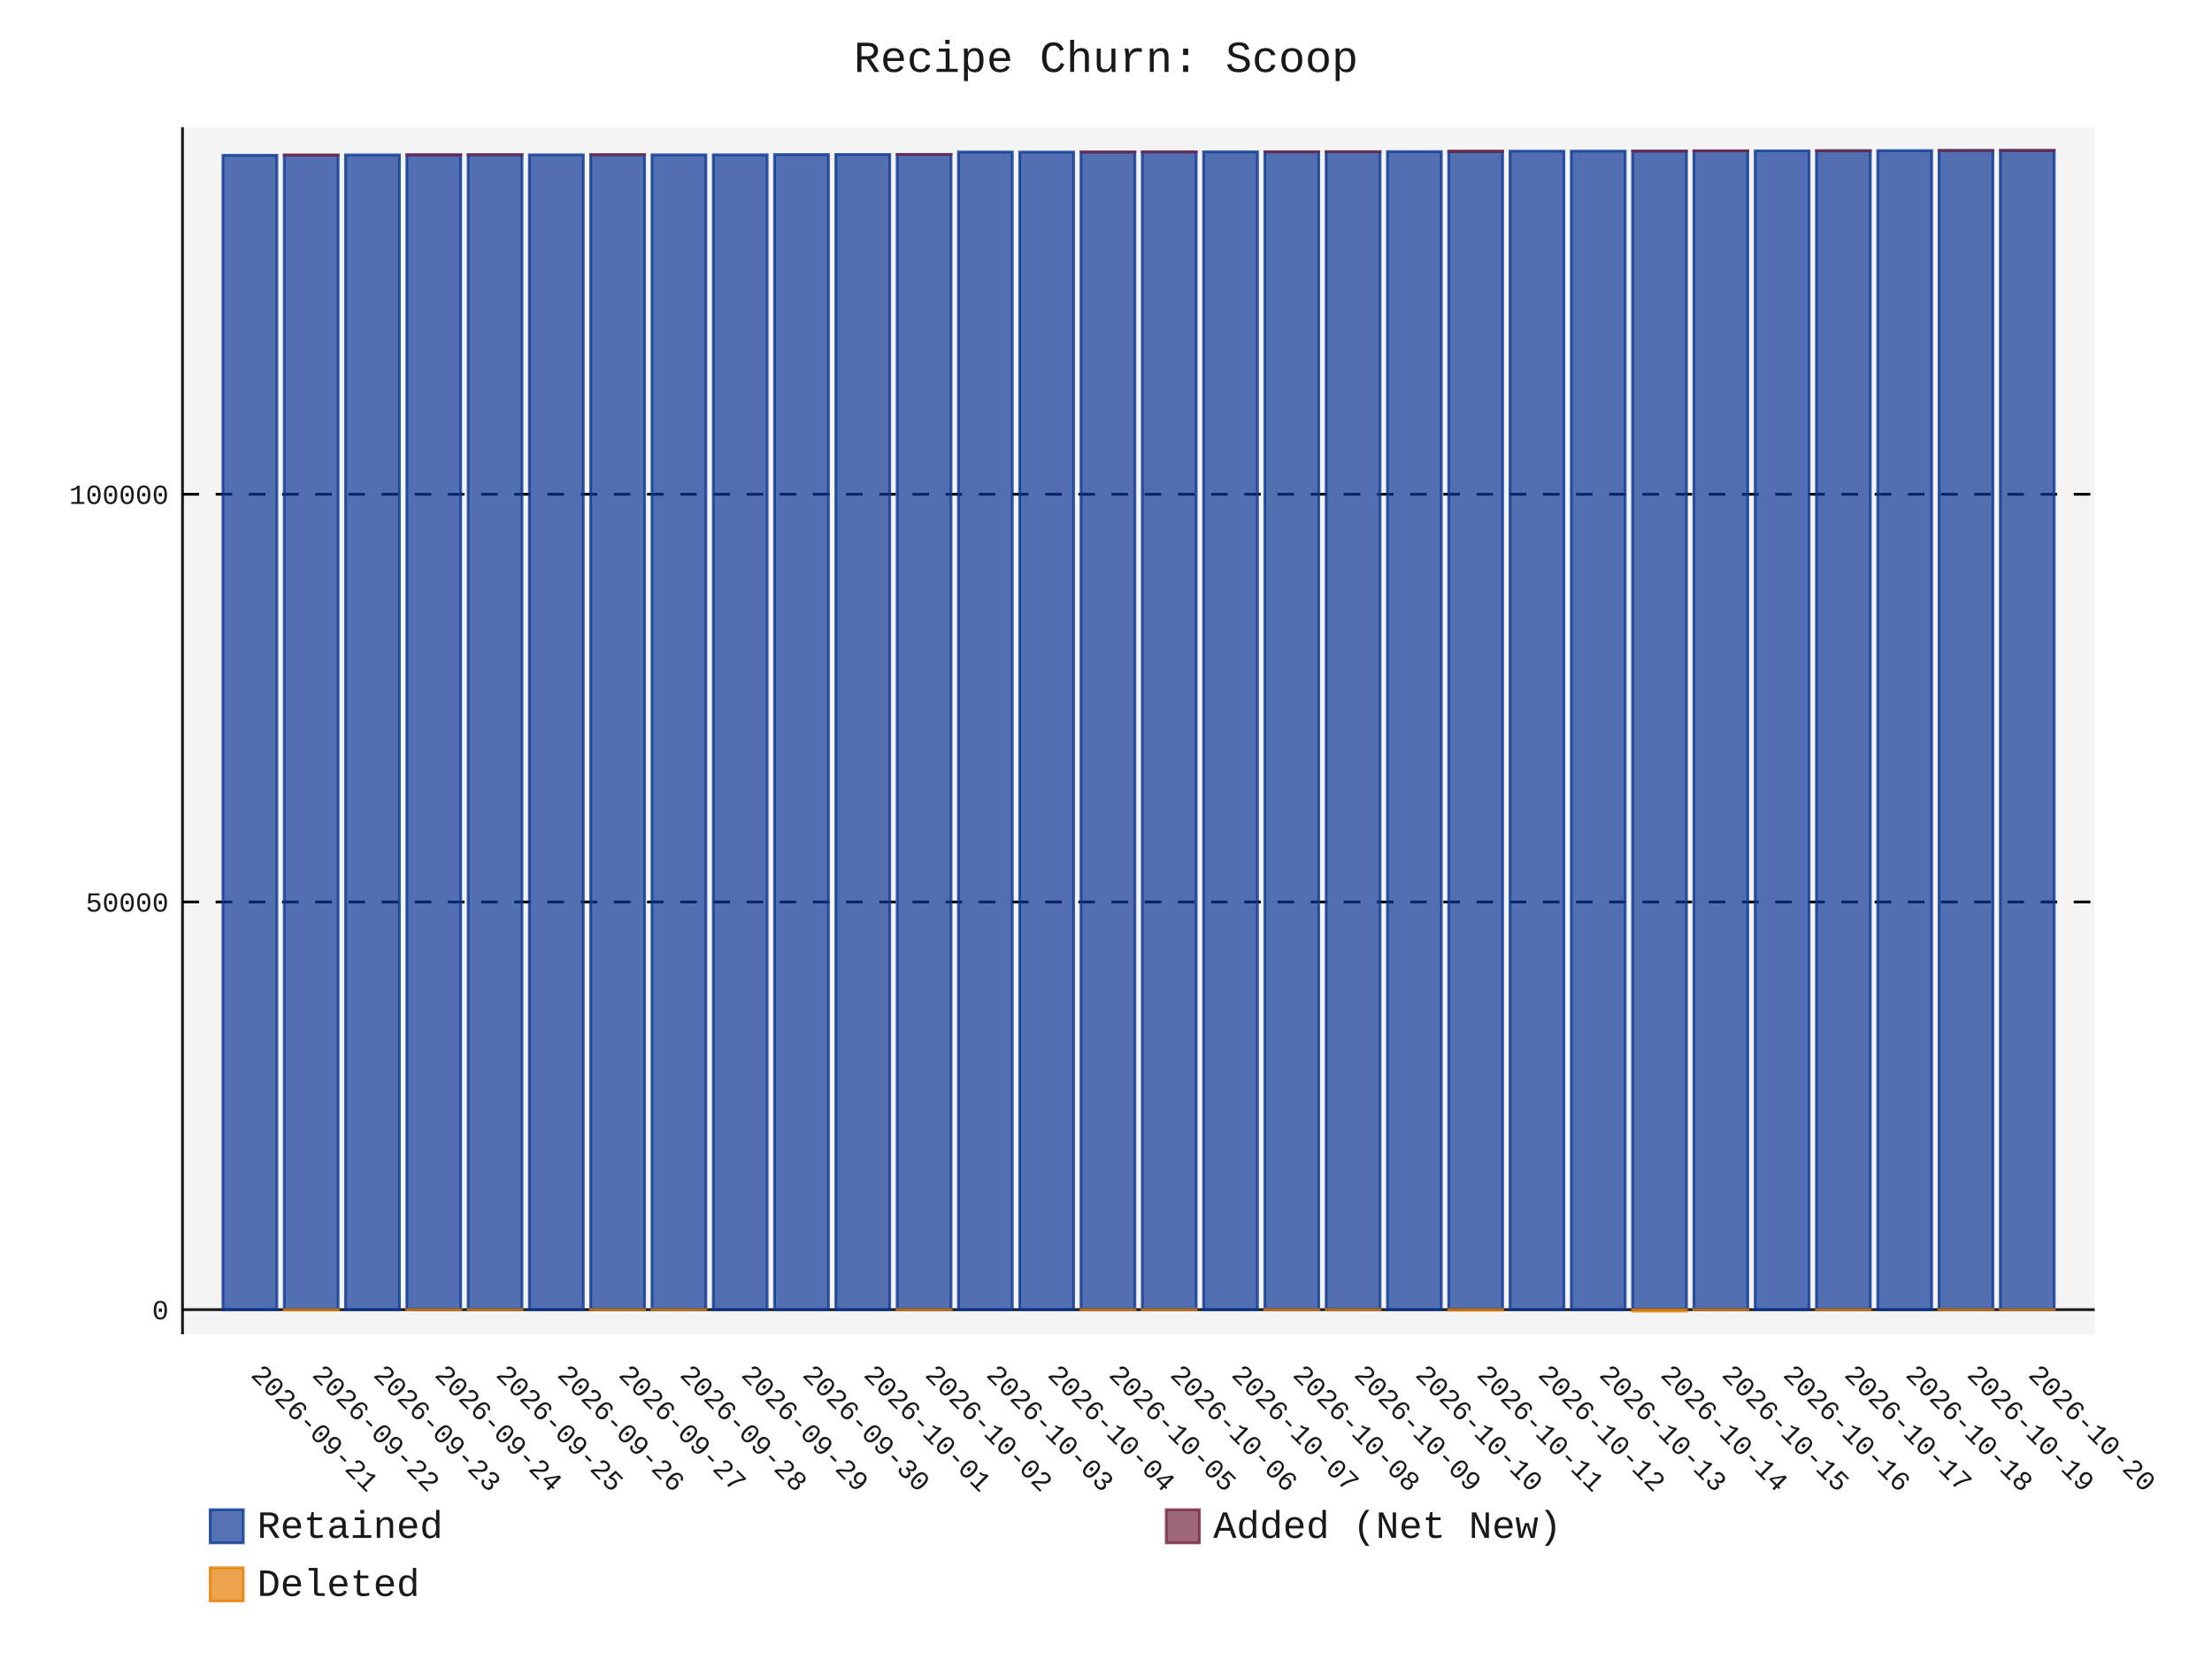
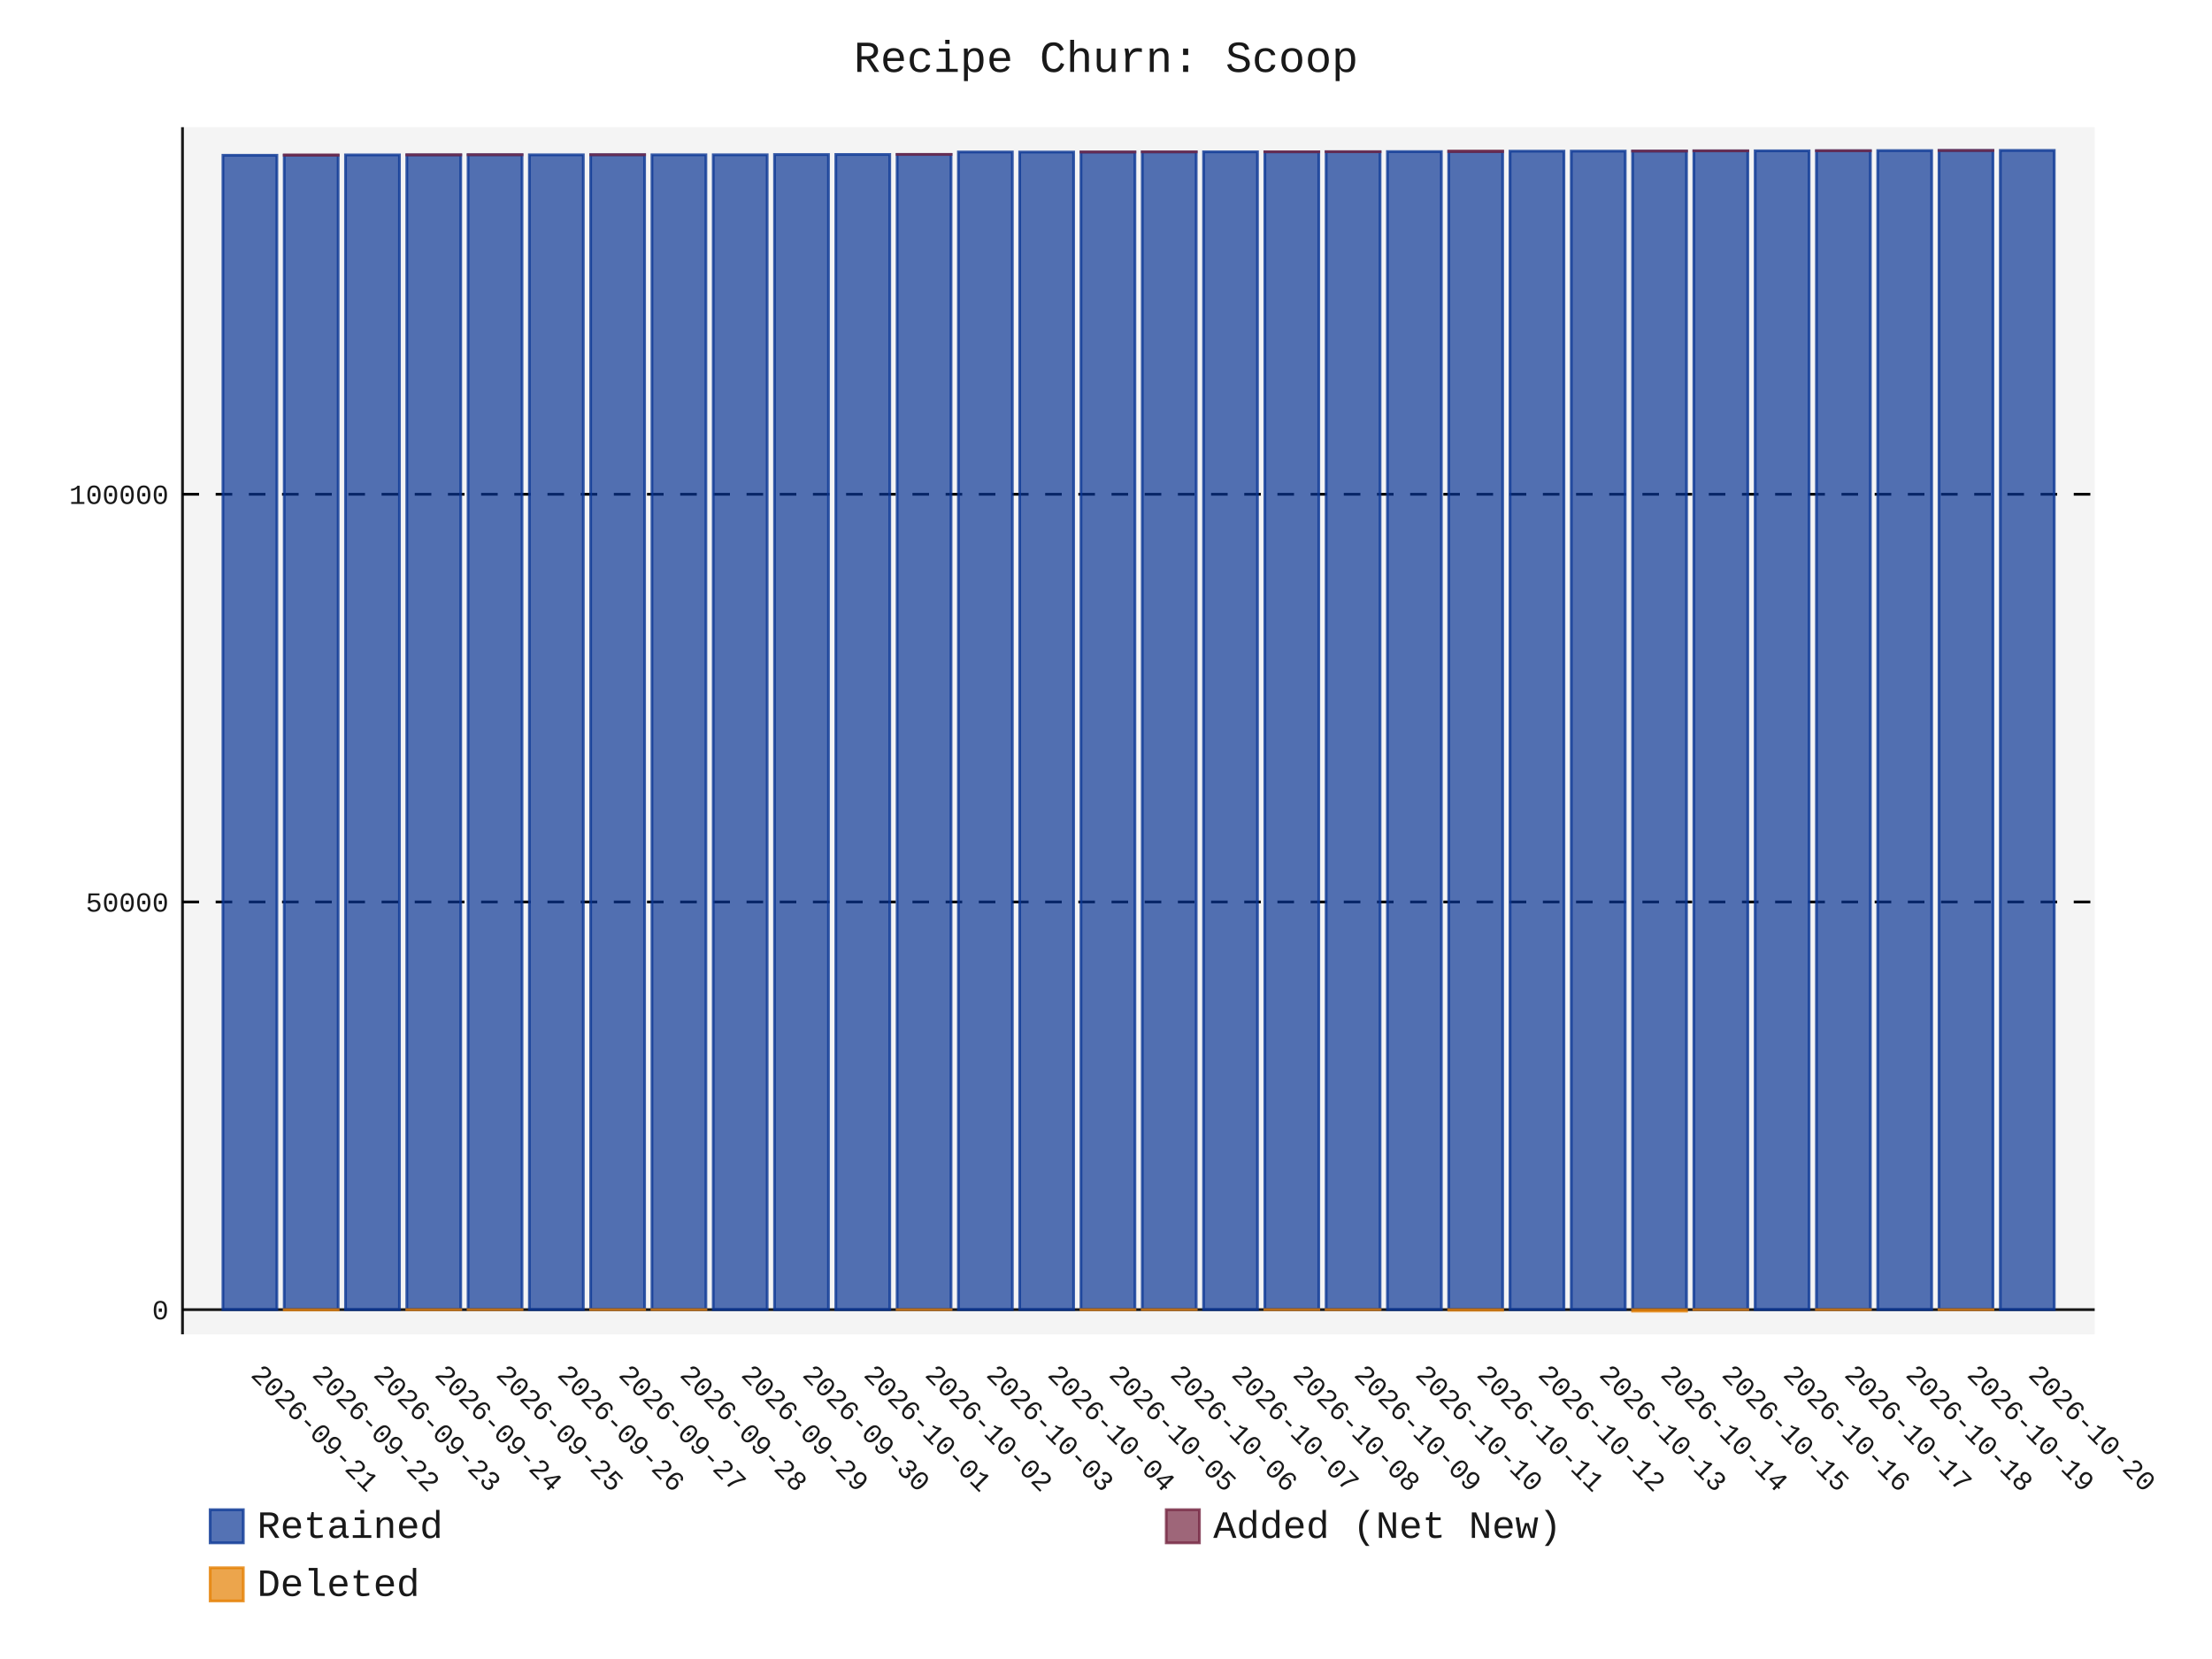
- <svg xmlns="http://www.w3.org/2000/svg" id="chart-6c350592-1552-4a6b-bf29-13558d28264f" class="pygal-chart" viewBox="0 0 800 600">
+ <svg xmlns="http://www.w3.org/2000/svg" id="chart-d2e3365d-ea6a-456b-bc40-897790d29d08" class="pygal-chart" viewBox="0 0 800 600">
  <defs>
-     <style type="text/css">#chart-6c350592-1552-4a6b-bf29-13558d28264f{-webkit-user-select:none;-webkit-font-smoothing:antialiased;font-family:Consolas,"Liberation Mono",Menlo,Courier,monospace}#chart-6c350592-1552-4a6b-bf29-13558d28264f .title{font-family:Consolas,"Liberation Mono",Menlo,Courier,monospace;font-size:16px}#chart-6c350592-1552-4a6b-bf29-13558d28264f .legends .legend text{font-family:Consolas,"Liberation Mono",Menlo,Courier,monospace;font-size:14px}#chart-6c350592-1552-4a6b-bf29-13558d28264f .axis text{font-family:Consolas,"Liberation Mono",Menlo,Courier,monospace;font-size:10px}#chart-6c350592-1552-4a6b-bf29-13558d28264f .axis text.major{font-family:Consolas,"Liberation Mono",Menlo,Courier,monospace;font-size:10px}#chart-6c350592-1552-4a6b-bf29-13558d28264f .text-overlay text.value{font-family:Consolas,"Liberation Mono",Menlo,Courier,monospace;font-size:16px}#chart-6c350592-1552-4a6b-bf29-13558d28264f .text-overlay text.label{font-family:Consolas,"Liberation Mono",Menlo,Courier,monospace;font-size:10px}#chart-6c350592-1552-4a6b-bf29-13558d28264f .tooltip{font-family:Consolas,"Liberation Mono",Menlo,Courier,monospace;font-size:14px}#chart-6c350592-1552-4a6b-bf29-13558d28264f text.no_data{font-family:Consolas,"Liberation Mono",Menlo,Courier,monospace;font-size:64px}
- #chart-6c350592-1552-4a6b-bf29-13558d28264f{background-color:transparent}#chart-6c350592-1552-4a6b-bf29-13558d28264f path,#chart-6c350592-1552-4a6b-bf29-13558d28264f line,#chart-6c350592-1552-4a6b-bf29-13558d28264f rect,#chart-6c350592-1552-4a6b-bf29-13558d28264f circle{-webkit-transition:150ms;-moz-transition:150ms;transition:150ms}#chart-6c350592-1552-4a6b-bf29-13558d28264f .graph &gt; .background{fill:transparent}#chart-6c350592-1552-4a6b-bf29-13558d28264f .plot &gt; .background{fill:rgba(240,240,240,0.7)}#chart-6c350592-1552-4a6b-bf29-13558d28264f .graph{fill:rgba(0,0,0,0.9)}#chart-6c350592-1552-4a6b-bf29-13558d28264f text.no_data{fill:rgba(0,0,0,0.9)}#chart-6c350592-1552-4a6b-bf29-13558d28264f .title{fill:rgba(0,0,0,0.9)}#chart-6c350592-1552-4a6b-bf29-13558d28264f .legends .legend text{fill:rgba(0,0,0,0.9)}#chart-6c350592-1552-4a6b-bf29-13558d28264f .legends .legend:hover text{fill:rgba(0,0,0,0.9)}#chart-6c350592-1552-4a6b-bf29-13558d28264f .axis .line{stroke:rgba(0,0,0,0.9)}#chart-6c350592-1552-4a6b-bf29-13558d28264f .axis .guide.line{stroke:rgba(0,0,0,0.5)}#chart-6c350592-1552-4a6b-bf29-13558d28264f .axis .major.line{stroke:rgba(0,0,0,0.9)}#chart-6c350592-1552-4a6b-bf29-13558d28264f .axis text.major{fill:rgba(0,0,0,0.9)}#chart-6c350592-1552-4a6b-bf29-13558d28264f .axis.y .guides:hover .guide.line,#chart-6c350592-1552-4a6b-bf29-13558d28264f .line-graph .axis.x .guides:hover .guide.line,#chart-6c350592-1552-4a6b-bf29-13558d28264f .stackedline-graph .axis.x .guides:hover .guide.line,#chart-6c350592-1552-4a6b-bf29-13558d28264f .xy-graph .axis.x .guides:hover .guide.line{stroke:rgba(0,0,0,0.9)}#chart-6c350592-1552-4a6b-bf29-13558d28264f .axis .guides:hover text{fill:rgba(0,0,0,0.9)}#chart-6c350592-1552-4a6b-bf29-13558d28264f .reactive{fill-opacity:.7;stroke-opacity:.8;stroke-width:1}#chart-6c350592-1552-4a6b-bf29-13558d28264f .ci{stroke:rgba(0,0,0,0.9)}#chart-6c350592-1552-4a6b-bf29-13558d28264f .reactive.active,#chart-6c350592-1552-4a6b-bf29-13558d28264f .active .reactive{fill-opacity:.8;stroke-opacity:.9;stroke-width:4}#chart-6c350592-1552-4a6b-bf29-13558d28264f .ci .reactive.active{stroke-width:1.5}#chart-6c350592-1552-4a6b-bf29-13558d28264f .series text{fill:rgba(0,0,0,0.9)}#chart-6c350592-1552-4a6b-bf29-13558d28264f .tooltip rect{fill:rgba(240,240,240,0.7);stroke:rgba(0,0,0,0.9);-webkit-transition:opacity 150ms;-moz-transition:opacity 150ms;transition:opacity 150ms}#chart-6c350592-1552-4a6b-bf29-13558d28264f .tooltip .label{fill:rgba(0,0,0,0.9)}#chart-6c350592-1552-4a6b-bf29-13558d28264f .tooltip .label{fill:rgba(0,0,0,0.9)}#chart-6c350592-1552-4a6b-bf29-13558d28264f .tooltip .legend{font-size:.8em;fill:rgba(0,0,0,0.5)}#chart-6c350592-1552-4a6b-bf29-13558d28264f .tooltip .x_label{font-size:.6em;fill:rgba(0,0,0,0.9)}#chart-6c350592-1552-4a6b-bf29-13558d28264f .tooltip .xlink{font-size:.5em;text-decoration:underline}#chart-6c350592-1552-4a6b-bf29-13558d28264f .tooltip .value{font-size:1.5em}#chart-6c350592-1552-4a6b-bf29-13558d28264f .bound{font-size:.5em}#chart-6c350592-1552-4a6b-bf29-13558d28264f .max-value{font-size:.75em;fill:rgba(0,0,0,0.5)}#chart-6c350592-1552-4a6b-bf29-13558d28264f .map-element{fill:rgba(240,240,240,0.7);stroke:rgba(0,0,0,0.5) !important}#chart-6c350592-1552-4a6b-bf29-13558d28264f .map-element .reactive{fill-opacity:inherit;stroke-opacity:inherit}#chart-6c350592-1552-4a6b-bf29-13558d28264f .color-0,#chart-6c350592-1552-4a6b-bf29-13558d28264f .color-0 a:visited{stroke:rgb(12,55,149);fill:rgb(12,55,149)}#chart-6c350592-1552-4a6b-bf29-13558d28264f .color-1,#chart-6c350592-1552-4a6b-bf29-13558d28264f .color-1 a:visited{stroke:rgb(117,38,65);fill:rgb(117,38,65)}#chart-6c350592-1552-4a6b-bf29-13558d28264f .color-2,#chart-6c350592-1552-4a6b-bf29-13558d28264f .color-2 a:visited{stroke:rgb(228,127,0);fill:rgb(228,127,0)}#chart-6c350592-1552-4a6b-bf29-13558d28264f .text-overlay .color-0 text{fill:black}#chart-6c350592-1552-4a6b-bf29-13558d28264f .text-overlay .color-1 text{fill:black}#chart-6c350592-1552-4a6b-bf29-13558d28264f .text-overlay .color-2 text{fill:black}
- #chart-6c350592-1552-4a6b-bf29-13558d28264f text.no_data{text-anchor:middle}#chart-6c350592-1552-4a6b-bf29-13558d28264f .guide.line{fill:none}#chart-6c350592-1552-4a6b-bf29-13558d28264f .centered{text-anchor:middle}#chart-6c350592-1552-4a6b-bf29-13558d28264f .title{text-anchor:middle}#chart-6c350592-1552-4a6b-bf29-13558d28264f .legends .legend text{fill-opacity:1}#chart-6c350592-1552-4a6b-bf29-13558d28264f .axis.x text{text-anchor:middle}#chart-6c350592-1552-4a6b-bf29-13558d28264f .axis.x:not(.web) text[transform]{text-anchor:start}#chart-6c350592-1552-4a6b-bf29-13558d28264f .axis.x:not(.web) text[transform].backwards{text-anchor:end}#chart-6c350592-1552-4a6b-bf29-13558d28264f .axis.y text{text-anchor:end}#chart-6c350592-1552-4a6b-bf29-13558d28264f .axis.y text[transform].backwards{text-anchor:start}#chart-6c350592-1552-4a6b-bf29-13558d28264f .axis.y2 text{text-anchor:start}#chart-6c350592-1552-4a6b-bf29-13558d28264f .axis.y2 text[transform].backwards{text-anchor:end}#chart-6c350592-1552-4a6b-bf29-13558d28264f .axis .guide.line{stroke-dasharray:4,4;stroke:black}#chart-6c350592-1552-4a6b-bf29-13558d28264f .axis .major.guide.line{stroke-dasharray:6,6;stroke:black}#chart-6c350592-1552-4a6b-bf29-13558d28264f .horizontal .axis.y .guide.line,#chart-6c350592-1552-4a6b-bf29-13558d28264f .horizontal .axis.y2 .guide.line,#chart-6c350592-1552-4a6b-bf29-13558d28264f .vertical .axis.x .guide.line{opacity:0}#chart-6c350592-1552-4a6b-bf29-13558d28264f .horizontal .axis.always_show .guide.line,#chart-6c350592-1552-4a6b-bf29-13558d28264f .vertical .axis.always_show .guide.line{opacity:1 !important}#chart-6c350592-1552-4a6b-bf29-13558d28264f .axis.y .guides:hover .guide.line,#chart-6c350592-1552-4a6b-bf29-13558d28264f .axis.y2 .guides:hover .guide.line,#chart-6c350592-1552-4a6b-bf29-13558d28264f .axis.x .guides:hover .guide.line{opacity:1}#chart-6c350592-1552-4a6b-bf29-13558d28264f .axis .guides:hover text{opacity:1}#chart-6c350592-1552-4a6b-bf29-13558d28264f .nofill{fill:none}#chart-6c350592-1552-4a6b-bf29-13558d28264f .subtle-fill{fill-opacity:.2}#chart-6c350592-1552-4a6b-bf29-13558d28264f .dot{stroke-width:1px;fill-opacity:1;stroke-opacity:1}#chart-6c350592-1552-4a6b-bf29-13558d28264f .dot.active{stroke-width:5px}#chart-6c350592-1552-4a6b-bf29-13558d28264f .dot.negative{fill:transparent}#chart-6c350592-1552-4a6b-bf29-13558d28264f text,#chart-6c350592-1552-4a6b-bf29-13558d28264f tspan{stroke:none !important}#chart-6c350592-1552-4a6b-bf29-13558d28264f .series text.active{opacity:1}#chart-6c350592-1552-4a6b-bf29-13558d28264f .tooltip rect{fill-opacity:.95;stroke-width:.5}#chart-6c350592-1552-4a6b-bf29-13558d28264f .tooltip text{fill-opacity:1}#chart-6c350592-1552-4a6b-bf29-13558d28264f .showable{visibility:hidden}#chart-6c350592-1552-4a6b-bf29-13558d28264f .showable.shown{visibility:visible}#chart-6c350592-1552-4a6b-bf29-13558d28264f .gauge-background{fill:rgba(229,229,229,1);stroke:none}#chart-6c350592-1552-4a6b-bf29-13558d28264f .bg-lines{stroke:transparent;stroke-width:2px}</style>
+     <style type="text/css">#chart-d2e3365d-ea6a-456b-bc40-897790d29d08{-webkit-user-select:none;-webkit-font-smoothing:antialiased;font-family:Consolas,"Liberation Mono",Menlo,Courier,monospace}#chart-d2e3365d-ea6a-456b-bc40-897790d29d08 .title{font-family:Consolas,"Liberation Mono",Menlo,Courier,monospace;font-size:16px}#chart-d2e3365d-ea6a-456b-bc40-897790d29d08 .legends .legend text{font-family:Consolas,"Liberation Mono",Menlo,Courier,monospace;font-size:14px}#chart-d2e3365d-ea6a-456b-bc40-897790d29d08 .axis text{font-family:Consolas,"Liberation Mono",Menlo,Courier,monospace;font-size:10px}#chart-d2e3365d-ea6a-456b-bc40-897790d29d08 .axis text.major{font-family:Consolas,"Liberation Mono",Menlo,Courier,monospace;font-size:10px}#chart-d2e3365d-ea6a-456b-bc40-897790d29d08 .text-overlay text.value{font-family:Consolas,"Liberation Mono",Menlo,Courier,monospace;font-size:16px}#chart-d2e3365d-ea6a-456b-bc40-897790d29d08 .text-overlay text.label{font-family:Consolas,"Liberation Mono",Menlo,Courier,monospace;font-size:10px}#chart-d2e3365d-ea6a-456b-bc40-897790d29d08 .tooltip{font-family:Consolas,"Liberation Mono",Menlo,Courier,monospace;font-size:14px}#chart-d2e3365d-ea6a-456b-bc40-897790d29d08 text.no_data{font-family:Consolas,"Liberation Mono",Menlo,Courier,monospace;font-size:64px}
+ #chart-d2e3365d-ea6a-456b-bc40-897790d29d08{background-color:transparent}#chart-d2e3365d-ea6a-456b-bc40-897790d29d08 path,#chart-d2e3365d-ea6a-456b-bc40-897790d29d08 line,#chart-d2e3365d-ea6a-456b-bc40-897790d29d08 rect,#chart-d2e3365d-ea6a-456b-bc40-897790d29d08 circle{-webkit-transition:150ms;-moz-transition:150ms;transition:150ms}#chart-d2e3365d-ea6a-456b-bc40-897790d29d08 .graph &gt; .background{fill:transparent}#chart-d2e3365d-ea6a-456b-bc40-897790d29d08 .plot &gt; .background{fill:rgba(240,240,240,0.7)}#chart-d2e3365d-ea6a-456b-bc40-897790d29d08 .graph{fill:rgba(0,0,0,0.9)}#chart-d2e3365d-ea6a-456b-bc40-897790d29d08 text.no_data{fill:rgba(0,0,0,0.9)}#chart-d2e3365d-ea6a-456b-bc40-897790d29d08 .title{fill:rgba(0,0,0,0.9)}#chart-d2e3365d-ea6a-456b-bc40-897790d29d08 .legends .legend text{fill:rgba(0,0,0,0.9)}#chart-d2e3365d-ea6a-456b-bc40-897790d29d08 .legends .legend:hover text{fill:rgba(0,0,0,0.9)}#chart-d2e3365d-ea6a-456b-bc40-897790d29d08 .axis .line{stroke:rgba(0,0,0,0.9)}#chart-d2e3365d-ea6a-456b-bc40-897790d29d08 .axis .guide.line{stroke:rgba(0,0,0,0.5)}#chart-d2e3365d-ea6a-456b-bc40-897790d29d08 .axis .major.line{stroke:rgba(0,0,0,0.9)}#chart-d2e3365d-ea6a-456b-bc40-897790d29d08 .axis text.major{fill:rgba(0,0,0,0.9)}#chart-d2e3365d-ea6a-456b-bc40-897790d29d08 .axis.y .guides:hover .guide.line,#chart-d2e3365d-ea6a-456b-bc40-897790d29d08 .line-graph .axis.x .guides:hover .guide.line,#chart-d2e3365d-ea6a-456b-bc40-897790d29d08 .stackedline-graph .axis.x .guides:hover .guide.line,#chart-d2e3365d-ea6a-456b-bc40-897790d29d08 .xy-graph .axis.x .guides:hover .guide.line{stroke:rgba(0,0,0,0.9)}#chart-d2e3365d-ea6a-456b-bc40-897790d29d08 .axis .guides:hover text{fill:rgba(0,0,0,0.9)}#chart-d2e3365d-ea6a-456b-bc40-897790d29d08 .reactive{fill-opacity:.7;stroke-opacity:.8;stroke-width:1}#chart-d2e3365d-ea6a-456b-bc40-897790d29d08 .ci{stroke:rgba(0,0,0,0.9)}#chart-d2e3365d-ea6a-456b-bc40-897790d29d08 .reactive.active,#chart-d2e3365d-ea6a-456b-bc40-897790d29d08 .active .reactive{fill-opacity:.8;stroke-opacity:.9;stroke-width:4}#chart-d2e3365d-ea6a-456b-bc40-897790d29d08 .ci .reactive.active{stroke-width:1.5}#chart-d2e3365d-ea6a-456b-bc40-897790d29d08 .series text{fill:rgba(0,0,0,0.9)}#chart-d2e3365d-ea6a-456b-bc40-897790d29d08 .tooltip rect{fill:rgba(240,240,240,0.7);stroke:rgba(0,0,0,0.9);-webkit-transition:opacity 150ms;-moz-transition:opacity 150ms;transition:opacity 150ms}#chart-d2e3365d-ea6a-456b-bc40-897790d29d08 .tooltip .label{fill:rgba(0,0,0,0.9)}#chart-d2e3365d-ea6a-456b-bc40-897790d29d08 .tooltip .label{fill:rgba(0,0,0,0.9)}#chart-d2e3365d-ea6a-456b-bc40-897790d29d08 .tooltip .legend{font-size:.8em;fill:rgba(0,0,0,0.5)}#chart-d2e3365d-ea6a-456b-bc40-897790d29d08 .tooltip .x_label{font-size:.6em;fill:rgba(0,0,0,0.9)}#chart-d2e3365d-ea6a-456b-bc40-897790d29d08 .tooltip .xlink{font-size:.5em;text-decoration:underline}#chart-d2e3365d-ea6a-456b-bc40-897790d29d08 .tooltip .value{font-size:1.5em}#chart-d2e3365d-ea6a-456b-bc40-897790d29d08 .bound{font-size:.5em}#chart-d2e3365d-ea6a-456b-bc40-897790d29d08 .max-value{font-size:.75em;fill:rgba(0,0,0,0.5)}#chart-d2e3365d-ea6a-456b-bc40-897790d29d08 .map-element{fill:rgba(240,240,240,0.7);stroke:rgba(0,0,0,0.5) !important}#chart-d2e3365d-ea6a-456b-bc40-897790d29d08 .map-element .reactive{fill-opacity:inherit;stroke-opacity:inherit}#chart-d2e3365d-ea6a-456b-bc40-897790d29d08 .color-0,#chart-d2e3365d-ea6a-456b-bc40-897790d29d08 .color-0 a:visited{stroke:rgb(12,55,149);fill:rgb(12,55,149)}#chart-d2e3365d-ea6a-456b-bc40-897790d29d08 .color-1,#chart-d2e3365d-ea6a-456b-bc40-897790d29d08 .color-1 a:visited{stroke:rgb(117,38,65);fill:rgb(117,38,65)}#chart-d2e3365d-ea6a-456b-bc40-897790d29d08 .color-2,#chart-d2e3365d-ea6a-456b-bc40-897790d29d08 .color-2 a:visited{stroke:rgb(228,127,0);fill:rgb(228,127,0)}#chart-d2e3365d-ea6a-456b-bc40-897790d29d08 .text-overlay .color-0 text{fill:black}#chart-d2e3365d-ea6a-456b-bc40-897790d29d08 .text-overlay .color-1 text{fill:black}#chart-d2e3365d-ea6a-456b-bc40-897790d29d08 .text-overlay .color-2 text{fill:black}
+ #chart-d2e3365d-ea6a-456b-bc40-897790d29d08 text.no_data{text-anchor:middle}#chart-d2e3365d-ea6a-456b-bc40-897790d29d08 .guide.line{fill:none}#chart-d2e3365d-ea6a-456b-bc40-897790d29d08 .centered{text-anchor:middle}#chart-d2e3365d-ea6a-456b-bc40-897790d29d08 .title{text-anchor:middle}#chart-d2e3365d-ea6a-456b-bc40-897790d29d08 .legends .legend text{fill-opacity:1}#chart-d2e3365d-ea6a-456b-bc40-897790d29d08 .axis.x text{text-anchor:middle}#chart-d2e3365d-ea6a-456b-bc40-897790d29d08 .axis.x:not(.web) text[transform]{text-anchor:start}#chart-d2e3365d-ea6a-456b-bc40-897790d29d08 .axis.x:not(.web) text[transform].backwards{text-anchor:end}#chart-d2e3365d-ea6a-456b-bc40-897790d29d08 .axis.y text{text-anchor:end}#chart-d2e3365d-ea6a-456b-bc40-897790d29d08 .axis.y text[transform].backwards{text-anchor:start}#chart-d2e3365d-ea6a-456b-bc40-897790d29d08 .axis.y2 text{text-anchor:start}#chart-d2e3365d-ea6a-456b-bc40-897790d29d08 .axis.y2 text[transform].backwards{text-anchor:end}#chart-d2e3365d-ea6a-456b-bc40-897790d29d08 .axis .guide.line{stroke-dasharray:4,4;stroke:black}#chart-d2e3365d-ea6a-456b-bc40-897790d29d08 .axis .major.guide.line{stroke-dasharray:6,6;stroke:black}#chart-d2e3365d-ea6a-456b-bc40-897790d29d08 .horizontal .axis.y .guide.line,#chart-d2e3365d-ea6a-456b-bc40-897790d29d08 .horizontal .axis.y2 .guide.line,#chart-d2e3365d-ea6a-456b-bc40-897790d29d08 .vertical .axis.x .guide.line{opacity:0}#chart-d2e3365d-ea6a-456b-bc40-897790d29d08 .horizontal .axis.always_show .guide.line,#chart-d2e3365d-ea6a-456b-bc40-897790d29d08 .vertical .axis.always_show .guide.line{opacity:1 !important}#chart-d2e3365d-ea6a-456b-bc40-897790d29d08 .axis.y .guides:hover .guide.line,#chart-d2e3365d-ea6a-456b-bc40-897790d29d08 .axis.y2 .guides:hover .guide.line,#chart-d2e3365d-ea6a-456b-bc40-897790d29d08 .axis.x .guides:hover .guide.line{opacity:1}#chart-d2e3365d-ea6a-456b-bc40-897790d29d08 .axis .guides:hover text{opacity:1}#chart-d2e3365d-ea6a-456b-bc40-897790d29d08 .nofill{fill:none}#chart-d2e3365d-ea6a-456b-bc40-897790d29d08 .subtle-fill{fill-opacity:.2}#chart-d2e3365d-ea6a-456b-bc40-897790d29d08 .dot{stroke-width:1px;fill-opacity:1;stroke-opacity:1}#chart-d2e3365d-ea6a-456b-bc40-897790d29d08 .dot.active{stroke-width:5px}#chart-d2e3365d-ea6a-456b-bc40-897790d29d08 .dot.negative{fill:transparent}#chart-d2e3365d-ea6a-456b-bc40-897790d29d08 text,#chart-d2e3365d-ea6a-456b-bc40-897790d29d08 tspan{stroke:none !important}#chart-d2e3365d-ea6a-456b-bc40-897790d29d08 .series text.active{opacity:1}#chart-d2e3365d-ea6a-456b-bc40-897790d29d08 .tooltip rect{fill-opacity:.95;stroke-width:.5}#chart-d2e3365d-ea6a-456b-bc40-897790d29d08 .tooltip text{fill-opacity:1}#chart-d2e3365d-ea6a-456b-bc40-897790d29d08 .showable{visibility:hidden}#chart-d2e3365d-ea6a-456b-bc40-897790d29d08 .showable.shown{visibility:visible}#chart-d2e3365d-ea6a-456b-bc40-897790d29d08 .gauge-background{fill:rgba(229,229,229,1);stroke:none}#chart-d2e3365d-ea6a-456b-bc40-897790d29d08 .bg-lines{stroke:transparent;stroke-width:2px}</style>
  </defs>
  <g class="graph stackedbar-graph vertical">
    <rect x="0" y="0" width="800" height="600" class="background" />
    <g transform="translate(66, 46)" class="plot">
      <rect x="0" y="0" width="691.574" height="436.574" class="background" />
      <g class="axis y always_show">
        <g class="guides">
          <path d="M0 427.653 h691.574" class="axis major line" />
          <text x="-5" y="431.153" class="major">0</text>
        </g>
        <g class="guides">
          <path d="M0 280.205 h691.574" class="major guide line" />
          <text x="-5" y="283.705" class="major">50000</text>
        </g>
        <g class="guides">
          <path d="M0 132.756 h691.574" class="major guide line" />
          <text x="-5" y="136.256" class="major">100000</text>
        </g>
      </g>
      <g class="axis x">
        <path d="M0 0 v436.574" class="line" />
        <g class="guides">
          <path d="M24.382 0 v436.574" class="guide line" />
          <text x="24.382" y="451.574" class="" transform="rotate(45 24.3824 451.5736)">2026-09-21</text>
        </g>
        <g class="guides">
          <path d="M46.548 0 v436.574" class="guide line" />
          <text x="46.548" y="451.574" class="" transform="rotate(45 46.54822 451.5736)">2026-09-22</text>
        </g>
        <g class="guides">
          <path d="M68.714 0 v436.574" class="guide line" />
          <text x="68.714" y="451.574" class="" transform="rotate(45 68.71404 451.5736)">2026-09-23</text>
        </g>
        <g class="guides">
          <path d="M90.88 0 v436.574" class="guide line" />
          <text x="90.88" y="451.574" class="" transform="rotate(45 90.87986 451.5736)">2026-09-24</text>
        </g>
        <g class="guides">
          <path d="M113.046 0 v436.574" class="guide line" />
          <text x="113.046" y="451.574" class="" transform="rotate(45 113.0457 451.5736)">2026-09-25</text>
        </g>
        <g class="guides">
          <path d="M135.212 0 v436.574" class="guide line" />
          <text x="135.212" y="451.574" class="" transform="rotate(45 135.2115 451.5736)">2026-09-26</text>
        </g>
        <g class="guides">
          <path d="M157.377 0 v436.574" class="guide line" />
          <text x="157.377" y="451.574" class="" transform="rotate(45 157.3773 451.5736)">2026-09-27</text>
        </g>
        <g class="guides">
          <path d="M179.543 0 v436.574" class="guide line" />
          <text x="179.543" y="451.574" class="" transform="rotate(45 179.5431 451.5736)">2026-09-28</text>
        </g>
        <g class="guides">
          <path d="M201.709 0 v436.574" class="guide line" />
          <text x="201.709" y="451.574" class="" transform="rotate(45 201.709 451.5736)">2026-09-29</text>
        </g>
        <g class="guides">
          <path d="M223.875 0 v436.574" class="guide line" />
          <text x="223.875" y="451.574" class="" transform="rotate(45 223.8748 451.5736)">2026-09-30</text>
        </g>
        <g class="guides">
          <path d="M246.041 0 v436.574" class="guide line" />
          <text x="246.041" y="451.574" class="" transform="rotate(45 246.0406 451.5736)">2026-10-01</text>
        </g>
        <g class="guides">
          <path d="M268.206 0 v436.574" class="guide line" />
          <text x="268.206" y="451.574" class="" transform="rotate(45 268.2064 451.5736)">2026-10-02</text>
        </g>
        <g class="guides">
          <path d="M290.372 0 v436.574" class="guide line" />
          <text x="290.372" y="451.574" class="" transform="rotate(45 290.3722 451.5736)">2026-10-03</text>
        </g>
        <g class="guides">
          <path d="M312.538 0 v436.574" class="guide line" />
          <text x="312.538" y="451.574" class="" transform="rotate(45 312.5381 451.5736)">2026-10-04</text>
        </g>
        <g class="guides">
          <path d="M334.704 0 v436.574" class="guide line" />
          <text x="334.704" y="451.574" class="" transform="rotate(45 334.7039 451.5736)">2026-10-05</text>
        </g>
        <g class="guides">
          <path d="M356.87 0 v436.574" class="guide line" />
          <text x="356.87" y="451.574" class="" transform="rotate(45 356.8697 451.5736)">2026-10-06</text>
        </g>
        <g class="guides">
          <path d="M379.036 0 v436.574" class="guide line" />
          <text x="379.036" y="451.574" class="" transform="rotate(45 379.0355 451.5736)">2026-10-07</text>
        </g>
        <g class="guides">
          <path d="M401.201 0 v436.574" class="guide line" />
          <text x="401.201" y="451.574" class="" transform="rotate(45 401.2013 451.5736)">2026-10-08</text>
        </g>
        <g class="guides">
          <path d="M423.367 0 v436.574" class="guide line" />
          <text x="423.367" y="451.574" class="" transform="rotate(45 423.3672 451.5736)">2026-10-09</text>
        </g>
        <g class="guides">
          <path d="M445.533 0 v436.574" class="guide line" />
          <text x="445.533" y="451.574" class="" transform="rotate(45 445.533 451.5736)">2026-10-10</text>
        </g>
        <g class="guides">
          <path d="M467.699 0 v436.574" class="guide line" />
          <text x="467.699" y="451.574" class="" transform="rotate(45 467.6988 451.5736)">2026-10-11</text>
        </g>
        <g class="guides">
          <path d="M489.865 0 v436.574" class="guide line" />
          <text x="489.865" y="451.574" class="" transform="rotate(45 489.8646 451.5736)">2026-10-12</text>
        </g>
        <g class="guides">
          <path d="M512.03 0 v436.574" class="guide line" />
          <text x="512.03" y="451.574" class="" transform="rotate(45 512.0304 451.5736)">2026-10-13</text>
        </g>
        <g class="guides">
          <path d="M534.196 0 v436.574" class="guide line" />
          <text x="534.196" y="451.574" class="" transform="rotate(45 534.1963 451.5736)">2026-10-14</text>
        </g>
        <g class="guides">
          <path d="M556.362 0 v436.574" class="guide line" />
          <text x="556.362" y="451.574" class="" transform="rotate(45 556.3621 451.5736)">2026-10-15</text>
        </g>
        <g class="guides">
          <path d="M578.528 0 v436.574" class="guide line" />
          <text x="578.528" y="451.574" class="" transform="rotate(45 578.5279 451.5736)">2026-10-16</text>
        </g>
        <g class="guides">
          <path d="M600.694 0 v436.574" class="guide line" />
          <text x="600.694" y="451.574" class="" transform="rotate(45 600.6937 451.5736)">2026-10-17</text>
        </g>
        <g class="guides">
          <path d="M622.86 0 v436.574" class="guide line" />
          <text x="622.86" y="451.574" class="" transform="rotate(45 622.8596 451.5736)">2026-10-18</text>
        </g>
        <g class="guides">
          <path d="M645.025 0 v436.574" class="guide line" />
          <text x="645.025" y="451.574" class="" transform="rotate(45 645.0254 451.5736)">2026-10-19</text>
        </g>
        <g class="guides">
          <path d="M667.191 0 v436.574" class="guide line" />
          <text x="667.191" y="451.574" class="" transform="rotate(45 667.1912 451.5736)">2026-10-20</text>
        </g>
      </g>
      <g class="series serie-0 color-0">
        <g class="bars">
          <g class="bar">
            <rect x="14.629" y="10.15" rx="0" ry="0" width="19.506" height="417.503" class="rect reactive tooltip-trigger" />
          </g>
          <g class="bar">
            <rect x="36.795" y="10.144" rx="0" ry="0" width="19.506" height="417.509" class="rect reactive tooltip-trigger" />
          </g>
          <g class="bar">
            <rect x="58.961" y="10.018" rx="0" ry="0" width="19.506" height="417.635" class="rect reactive tooltip-trigger" />
          </g>
          <g class="bar">
            <rect x="81.127" y="10.015" rx="0" ry="0" width="19.506" height="417.638" class="rect reactive tooltip-trigger" />
          </g>
          <g class="bar">
            <rect x="103.293" y="9.964" rx="0" ry="0" width="19.506" height="417.689" class="rect reactive tooltip-trigger" />
          </g>
          <g class="bar">
            <rect x="125.459" y="9.988" rx="0" ry="0" width="19.506" height="417.665" class="rect reactive tooltip-trigger" />
          </g>
          <g class="bar">
            <rect x="147.624" y="9.967" rx="0" ry="0" width="19.506" height="417.686" class="rect reactive tooltip-trigger" />
          </g>
          <g class="bar">
            <rect x="169.79" y="9.985" rx="0" ry="0" width="19.506" height="417.668" class="rect reactive tooltip-trigger" />
          </g>
          <g class="bar">
            <rect x="191.956" y="9.979" rx="0" ry="0" width="19.506" height="417.674" class="rect reactive tooltip-trigger" />
          </g>
          <g class="bar">
            <rect x="214.122" y="9.885" rx="0" ry="0" width="19.506" height="417.768" class="rect reactive tooltip-trigger" />
          </g>
          <g class="bar">
            <rect x="236.288" y="9.861" rx="0" ry="0" width="19.506" height="417.792" class="rect reactive tooltip-trigger" />
          </g>
          <g class="bar">
            <rect x="258.453" y="9.844" rx="0" ry="0" width="19.506" height="417.809" class="rect reactive tooltip-trigger" />
          </g>
          <g class="bar">
            <rect x="280.619" y="8.962" rx="0" ry="0" width="19.506" height="418.691" class="rect reactive tooltip-trigger" />
          </g>
          <g class="bar">
            <rect x="302.785" y="8.982" rx="0" ry="0" width="19.506" height="418.671" class="rect reactive tooltip-trigger" />
          </g>
          <g class="bar">
            <rect x="324.951" y="8.98" rx="0" ry="0" width="19.506" height="418.673" class="rect reactive tooltip-trigger" />
          </g>
          <g class="bar">
            <rect x="347.117" y="8.929" rx="0" ry="0" width="19.506" height="418.724" class="rect reactive tooltip-trigger" />
          </g>
          <g class="bar">
            <rect x="369.283" y="8.909" rx="0" ry="0" width="19.506" height="418.744" class="rect reactive tooltip-trigger" />
          </g>
          <g class="bar">
            <rect x="391.448" y="8.903" rx="0" ry="0" width="19.506" height="418.75" class="rect reactive tooltip-trigger" />
          </g>
          <g class="bar">
            <rect x="413.614" y="8.873" rx="0" ry="0" width="19.506" height="418.78" class="rect reactive tooltip-trigger" />
          </g>
          <g class="bar">
            <rect x="435.78" y="8.823" rx="0" ry="0" width="19.506" height="418.83" class="rect reactive tooltip-trigger" />
          </g>
          <g class="bar">
            <rect x="457.946" y="8.823" rx="0" ry="0" width="19.506" height="418.83" class="rect reactive tooltip-trigger" />
          </g>
          <g class="bar">
            <rect x="480.112" y="8.664" rx="0" ry="0" width="19.506" height="418.989" class="rect reactive tooltip-trigger" />
          </g>
          <g class="bar">
            <rect x="502.277" y="8.646" rx="0" ry="0" width="19.506" height="419.007" class="rect reactive tooltip-trigger" />
          </g>
          <g class="bar">
            <rect x="524.443" y="8.637" rx="0" ry="0" width="19.506" height="419.016" class="rect reactive tooltip-trigger" />
          </g>
          <g class="bar">
            <rect x="546.609" y="8.555" rx="0" ry="0" width="19.506" height="419.098" class="rect reactive tooltip-trigger" />
          </g>
          <g class="bar">
            <rect x="568.775" y="8.546" rx="0" ry="0" width="19.506" height="419.107" class="rect reactive tooltip-trigger" />
          </g>
          <g class="bar">
            <rect x="590.941" y="8.517" rx="0" ry="0" width="19.506" height="419.136" class="rect reactive tooltip-trigger" />
          </g>
          <g class="bar">
            <rect x="613.107" y="8.461" rx="0" ry="0" width="19.506" height="419.193" class="rect reactive tooltip-trigger" />
          </g>
          <g class="bar">
            <rect x="635.272" y="8.434" rx="0" ry="0" width="19.506" height="419.219" class="rect reactive tooltip-trigger" />
          </g>
          <g class="bar">
-             <rect x="657.438" y="8.41" rx="0" ry="0" width="19.506" height="419.243" class="rect reactive tooltip-trigger" />
+             <rect x="657.438" y="8.396" rx="0" ry="0" width="19.506" height="419.257" class="rect reactive tooltip-trigger" />
          </g>
        </g>
      </g>
      <g class="series serie-1 color-1">
        <g class="bars">
          <g class="bar">
            <rect x="14.629" y="10.15" rx="0" ry="0" width="19.506" height="0.0" class="rect reactive tooltip-trigger" />
          </g>
          <g class="bar">
            <rect x="36.795" y="10.023" rx="0" ry="0" width="19.506" height="0.121" class="rect reactive tooltip-trigger" />
          </g>
          <g class="bar">
            <rect x="58.961" y="10.018" rx="0" ry="0" width="19.506" height="0.0" class="rect reactive tooltip-trigger" />
          </g>
          <g class="bar">
            <rect x="81.127" y="9.979" rx="0" ry="0" width="19.506" height="0.035" class="rect reactive tooltip-trigger" />
          </g>
          <g class="bar">
            <rect x="103.293" y="9.956" rx="0" ry="0" width="19.506" height="0.009" class="rect reactive tooltip-trigger" />
          </g>
          <g class="bar">
            <rect x="125.459" y="9.988" rx="0" ry="0" width="19.506" height="0.0" class="rect reactive tooltip-trigger" />
          </g>
          <g class="bar">
            <rect x="147.624" y="9.962" rx="0" ry="0" width="19.506" height="0.006" class="rect reactive tooltip-trigger" />
          </g>
          <g class="bar">
            <rect x="169.79" y="9.985" rx="0" ry="0" width="19.506" height="0.0" class="rect reactive tooltip-trigger" />
          </g>
          <g class="bar">
            <rect x="191.956" y="9.979" rx="0" ry="0" width="19.506" height="0.0" class="rect reactive tooltip-trigger" />
          </g>
          <g class="bar">
            <rect x="214.122" y="9.885" rx="0" ry="0" width="19.506" height="0.0" class="rect reactive tooltip-trigger" />
          </g>
          <g class="bar">
            <rect x="236.288" y="9.861" rx="0" ry="0" width="19.506" height="0.0" class="rect reactive tooltip-trigger" />
          </g>
          <g class="bar">
            <rect x="258.453" y="9.841" rx="0" ry="0" width="19.506" height="0.003" class="rect reactive tooltip-trigger" />
          </g>
          <g class="bar">
            <rect x="280.619" y="8.962" rx="0" ry="0" width="19.506" height="0.0" class="rect reactive tooltip-trigger" />
          </g>
          <g class="bar">
            <rect x="302.785" y="8.982" rx="0" ry="0" width="19.506" height="0.0" class="rect reactive tooltip-trigger" />
          </g>
          <g class="bar">
            <rect x="324.951" y="8.956" rx="0" ry="0" width="19.506" height="0.024" class="rect reactive tooltip-trigger" />
          </g>
          <g class="bar">
            <rect x="347.117" y="8.924" rx="0" ry="0" width="19.506" height="0.006" class="rect reactive tooltip-trigger" />
          </g>
          <g class="bar">
            <rect x="369.283" y="8.909" rx="0" ry="0" width="19.506" height="0.0" class="rect reactive tooltip-trigger" />
          </g>
          <g class="bar">
            <rect x="391.448" y="8.897" rx="0" ry="0" width="19.506" height="0.006" class="rect reactive tooltip-trigger" />
          </g>
          <g class="bar">
            <rect x="413.614" y="8.867" rx="0" ry="0" width="19.506" height="0.006" class="rect reactive tooltip-trigger" />
          </g>
          <g class="bar">
            <rect x="435.78" y="8.823" rx="0" ry="0" width="19.506" height="0.0" class="rect reactive tooltip-trigger" />
          </g>
          <g class="bar">
            <rect x="457.946" y="8.629" rx="0" ry="0" width="19.506" height="0.195" class="rect reactive tooltip-trigger" />
          </g>
          <g class="bar">
            <rect x="480.112" y="8.664" rx="0" ry="0" width="19.506" height="0.0" class="rect reactive tooltip-trigger" />
          </g>
          <g class="bar">
            <rect x="502.277" y="8.646" rx="0" ry="0" width="19.506" height="0.0" class="rect reactive tooltip-trigger" />
          </g>
          <g class="bar">
            <rect x="524.443" y="8.626" rx="0" ry="0" width="19.506" height="0.012" class="rect reactive tooltip-trigger" />
          </g>
          <g class="bar">
            <rect x="546.609" y="8.549" rx="0" ry="0" width="19.506" height="0.006" class="rect reactive tooltip-trigger" />
          </g>
          <g class="bar">
            <rect x="568.775" y="8.546" rx="0" ry="0" width="19.506" height="0.0" class="rect reactive tooltip-trigger" />
          </g>
          <g class="bar">
            <rect x="590.941" y="8.511" rx="0" ry="0" width="19.506" height="0.006" class="rect reactive tooltip-trigger" />
          </g>
          <g class="bar">
            <rect x="613.107" y="8.461" rx="0" ry="0" width="19.506" height="0.0" class="rect reactive tooltip-trigger" />
          </g>
          <g class="bar">
            <rect x="635.272" y="8.419" rx="0" ry="0" width="19.506" height="0.015" class="rect reactive tooltip-trigger" />
          </g>
          <g class="bar">
-             <rect x="657.438" y="8.396" rx="0" ry="0" width="19.506" height="0.015" class="rect reactive tooltip-trigger" />
+             <rect x="657.438" y="8.396" rx="0" ry="0" width="19.506" height="0.0" class="rect reactive tooltip-trigger" />
          </g>
        </g>
      </g>
      <g class="series serie-2 color-2">
        <g class="bars">
          <g class="bar">
            <rect x="14.629" y="10.15" rx="0" ry="0" width="19.506" height="0.0" class="rect reactive tooltip-trigger" />
          </g>
          <g class="bar">
            <rect x="36.795" y="427.653" rx="0" ry="0" width="19.506" height="0.121" class="rect reactive tooltip-trigger" />
          </g>
          <g class="bar">
            <rect x="58.961" y="10.018" rx="0" ry="0" width="19.506" height="0.0" class="rect reactive tooltip-trigger" />
          </g>
          <g class="bar">
            <rect x="81.127" y="427.653" rx="0" ry="0" width="19.506" height="0.035" class="rect reactive tooltip-trigger" />
          </g>
          <g class="bar">
            <rect x="103.293" y="427.653" rx="0" ry="0" width="19.506" height="0.009" class="rect reactive tooltip-trigger" />
          </g>
          <g class="bar">
            <rect x="125.459" y="9.988" rx="0" ry="0" width="19.506" height="0.0" class="rect reactive tooltip-trigger" />
          </g>
          <g class="bar">
            <rect x="147.624" y="427.653" rx="0" ry="0" width="19.506" height="0.009" class="rect reactive tooltip-trigger" />
          </g>
          <g class="bar">
            <rect x="169.79" y="427.653" rx="0" ry="0" width="19.506" height="0.003" class="rect reactive tooltip-trigger" />
          </g>
          <g class="bar">
            <rect x="191.956" y="9.979" rx="0" ry="0" width="19.506" height="0.0" class="rect reactive tooltip-trigger" />
          </g>
          <g class="bar">
            <rect x="214.122" y="9.885" rx="0" ry="0" width="19.506" height="0.0" class="rect reactive tooltip-trigger" />
          </g>
          <g class="bar">
            <rect x="236.288" y="9.861" rx="0" ry="0" width="19.506" height="0.0" class="rect reactive tooltip-trigger" />
          </g>
          <g class="bar">
            <rect x="258.453" y="427.653" rx="0" ry="0" width="19.506" height="0.003" class="rect reactive tooltip-trigger" />
          </g>
          <g class="bar">
            <rect x="280.619" y="8.962" rx="0" ry="0" width="19.506" height="0.0" class="rect reactive tooltip-trigger" />
          </g>
          <g class="bar">
            <rect x="302.785" y="8.982" rx="0" ry="0" width="19.506" height="0.0" class="rect reactive tooltip-trigger" />
          </g>
          <g class="bar">
            <rect x="324.951" y="427.653" rx="0" ry="0" width="19.506" height="0.024" class="rect reactive tooltip-trigger" />
          </g>
          <g class="bar">
            <rect x="347.117" y="427.653" rx="0" ry="0" width="19.506" height="0.009" class="rect reactive tooltip-trigger" />
          </g>
          <g class="bar">
            <rect x="369.283" y="8.909" rx="0" ry="0" width="19.506" height="0.0" class="rect reactive tooltip-trigger" />
          </g>
          <g class="bar">
            <rect x="391.448" y="427.653" rx="0" ry="0" width="19.506" height="0.006" class="rect reactive tooltip-trigger" />
          </g>
          <g class="bar">
            <rect x="413.614" y="427.653" rx="0" ry="0" width="19.506" height="0.006" class="rect reactive tooltip-trigger" />
          </g>
          <g class="bar">
            <rect x="435.78" y="8.823" rx="0" ry="0" width="19.506" height="0.0" class="rect reactive tooltip-trigger" />
          </g>
          <g class="bar">
            <rect x="457.946" y="427.653" rx="0" ry="0" width="19.506" height="0.195" class="rect reactive tooltip-trigger" />
          </g>
          <g class="bar">
            <rect x="480.112" y="8.664" rx="0" ry="0" width="19.506" height="0.0" class="rect reactive tooltip-trigger" />
          </g>
          <g class="bar">
            <rect x="502.277" y="8.646" rx="0" ry="0" width="19.506" height="0.0" class="rect reactive tooltip-trigger" />
          </g>
          <g class="bar">
            <rect x="524.443" y="427.653" rx="0" ry="0" width="19.506" height="0.525" class="rect reactive tooltip-trigger" />
          </g>
          <g class="bar">
            <rect x="546.609" y="427.653" rx="0" ry="0" width="19.506" height="0.006" class="rect reactive tooltip-trigger" />
          </g>
          <g class="bar">
            <rect x="568.775" y="8.546" rx="0" ry="0" width="19.506" height="0.0" class="rect reactive tooltip-trigger" />
          </g>
          <g class="bar">
            <rect x="590.941" y="427.653" rx="0" ry="0" width="19.506" height="0.006" class="rect reactive tooltip-trigger" />
          </g>
          <g class="bar">
            <rect x="613.107" y="8.461" rx="0" ry="0" width="19.506" height="0.0" class="rect reactive tooltip-trigger" />
          </g>
          <g class="bar">
            <rect x="635.272" y="427.653" rx="0" ry="0" width="19.506" height="0.015" class="rect reactive tooltip-trigger" />
          </g>
          <g class="bar">
-             <rect x="657.438" y="427.653" rx="0" ry="0" width="19.506" height="0.015" class="rect reactive tooltip-trigger" />
+             <rect x="657.438" y="8.396" rx="0" ry="0" width="19.506" height="0.0" class="rect reactive tooltip-trigger" />
          </g>
        </g>
      </g>
    </g>
    <g class="titles">
      <text x="400.0" y="26" class="title plot_title">Recipe Churn: Scoop</text>
    </g>
    <g transform="translate(66, 46)" class="plot overlay">
      <g class="series serie-0 color-0" />
      <g class="series serie-1 color-1" />
      <g class="series serie-2 color-2" />
    </g>
    <g transform="translate(66, 46)" class="plot text-overlay">
      <g class="series serie-0 color-0" />
      <g class="series serie-1 color-1" />
      <g class="series serie-2 color-2" />
    </g>
    <g transform="translate(66, 46)" class="plot tooltip-overlay">
      <g transform="translate(0 0)" style="opacity: 0" class="tooltip">
        <rect rx="0" ry="0" width="0" height="0" class="tooltip-box" />
        <g class="text" />
      </g>
    </g>
    <g transform="translate(76, 545)" class="legends">
      <g id="activate-serie-0" class="legend reactive activate-serie">
        <rect x="0.0" y="1.0" width="12" height="12" class="color-0 reactive" />
        <text x="17.0" y="11.2">Retained</text>
      </g>
      <g id="activate-serie-1" class="legend reactive activate-serie">
        <rect x="345.787" y="1.0" width="12" height="12" class="color-1 reactive" />
        <text x="362.787" y="11.2">Added (Net New)</text>
      </g>
      <g id="activate-serie-2" class="legend reactive activate-serie">
        <rect x="0.0" y="22.0" width="12" height="12" class="color-2 reactive" />
        <text x="17.0" y="32.2">Deleted</text>
      </g>
    </g>
  </g>
</svg>
